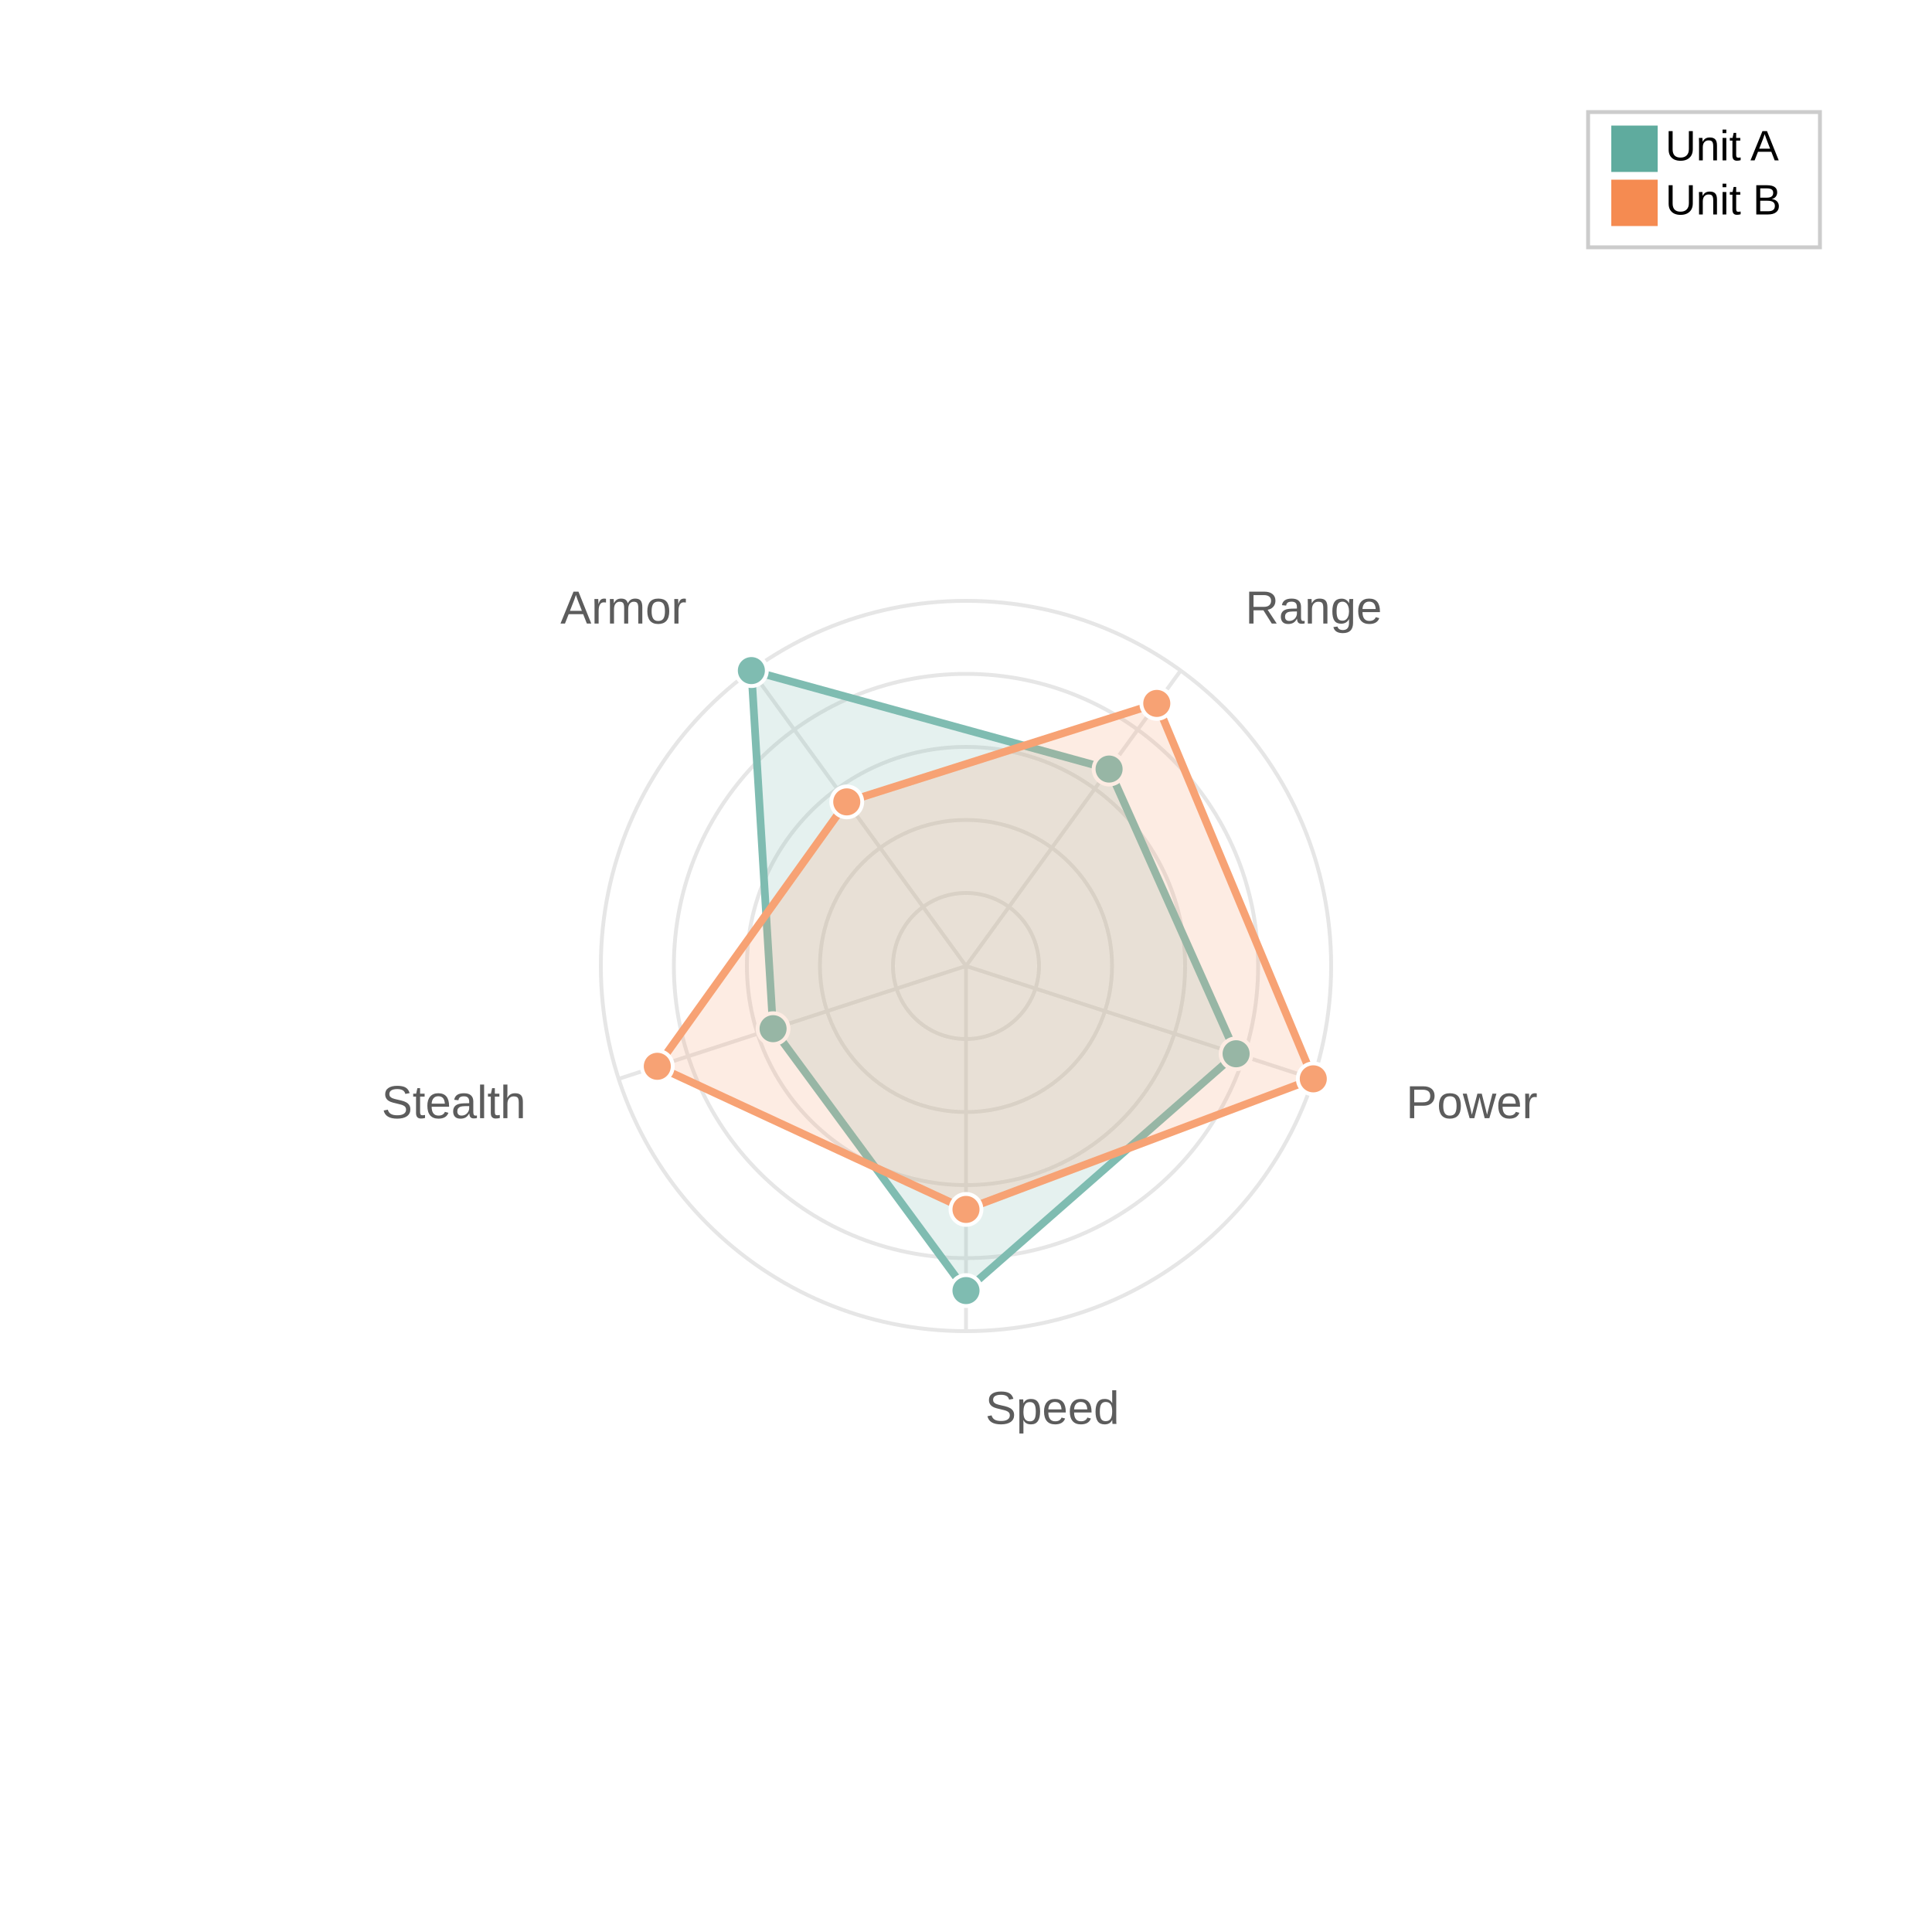
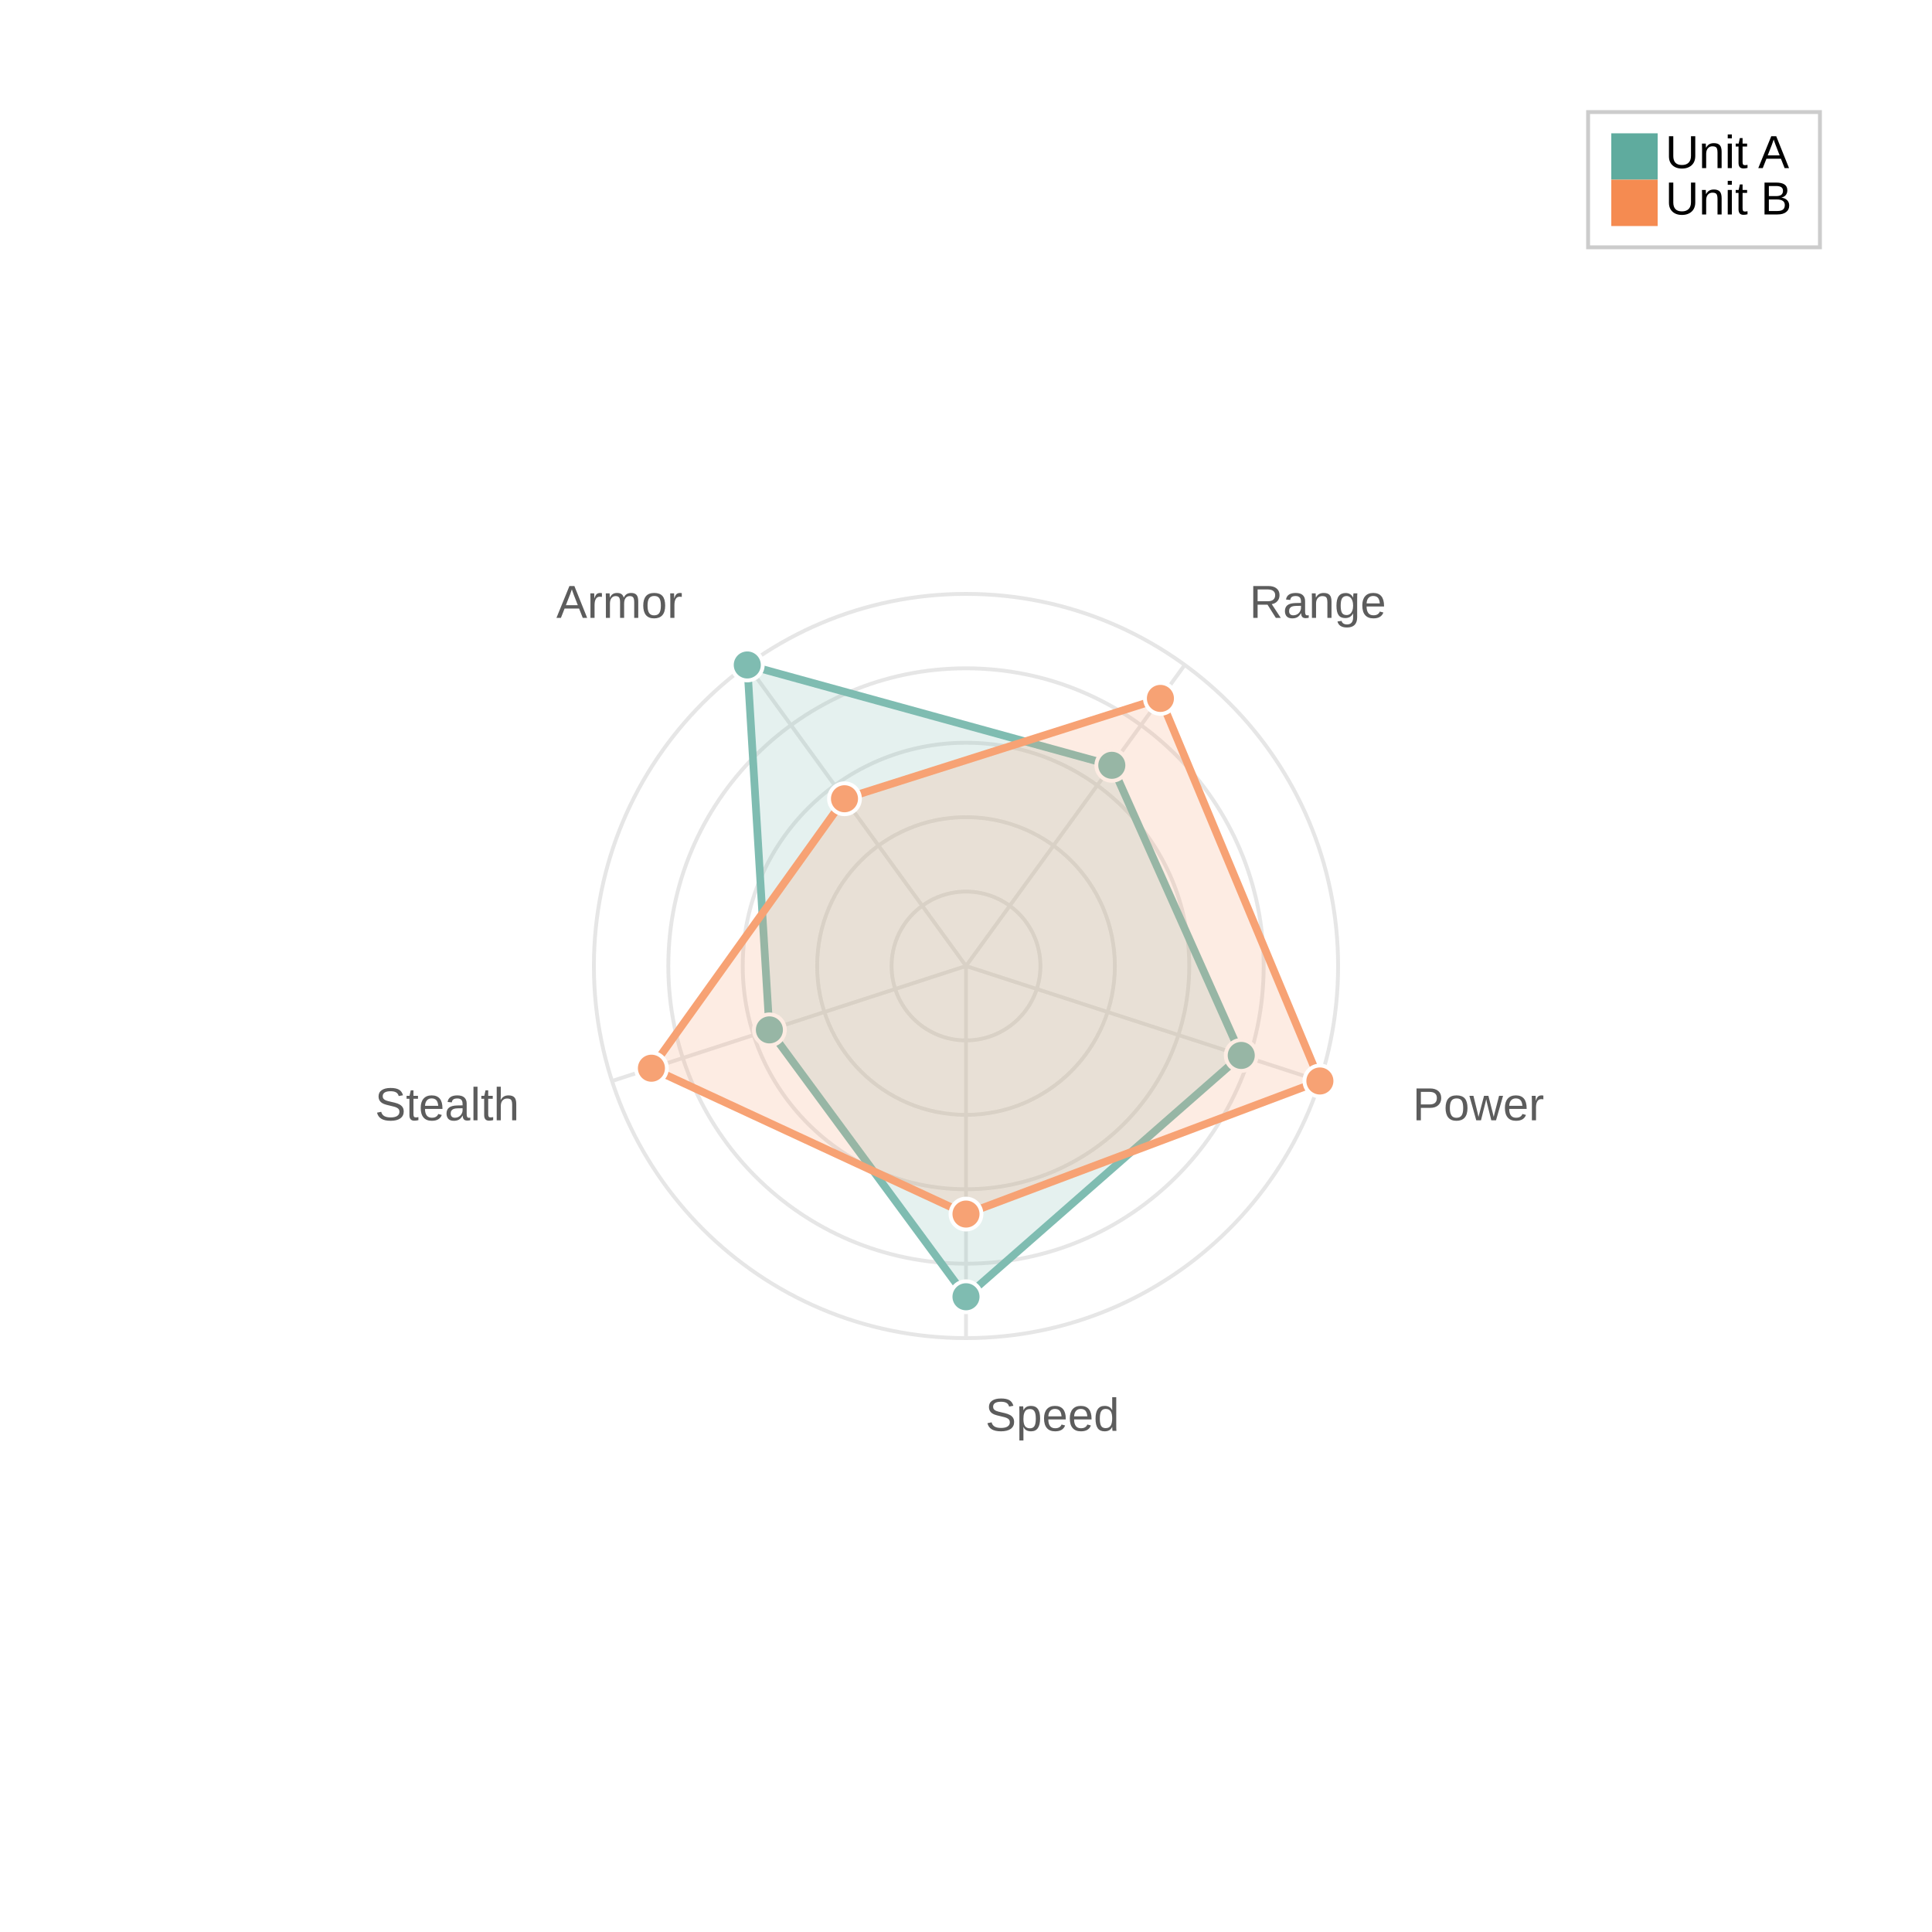
<svg xmlns="http://www.w3.org/2000/svg" width="500" height="500" viewBox="0 0 500 500">
  <path fill="white" d="M0 0 h500 v500 h-500 v-500Z" />
  <g opacity="0.8" transform="">
-     <circle cx="250.0" cy="250.0" r="18.9" fill="none" stroke="#e0e0e0" stroke-width="1" />
-     <circle cx="250.0" cy="250.0" r="37.8" fill="none" stroke="#e0e0e0" stroke-width="1" />
-     <circle cx="250.0" cy="250.0" r="56.7" fill="none" stroke="#e0e0e0" stroke-width="1" />
-     <circle cx="250.0" cy="250.0" r="75.6" fill="none" stroke="#e0e0e0" stroke-width="1" />
-     <circle cx="250.0" cy="250.0" r="94.5" fill="none" stroke="#e0e0e0" stroke-width="1" />
-     <path d="M250.0 250.0 L250.0 344.5" stroke="#e0e0e0" stroke-width="1" />
-     <text x="255.0" y="368.5" fill="#333" font-size="12" font-family="Arial" text-anchor="start">Speed</text>
-     <path d="M250.0 250.0 L339.875 279.202" stroke="#e0e0e0" stroke-width="1" />
-     <text x="363.896" y="289.382" fill="#333" font-size="12" font-family="Arial" text-anchor="start">Power</text>
-     <path d="M250.0 250.0 L305.546 173.548" stroke="#e0e0e0" stroke-width="1" />
-     <text x="322.301" y="161.368" fill="#333" font-size="12" font-family="Arial" text-anchor="start">Range</text>
-     <path d="M250.0 250.0 L194.454 173.548" stroke="#e0e0e0" stroke-width="1" />
-     <text x="177.699" y="161.368" fill="#333" font-size="12" font-family="Arial" text-anchor="end">Armor</text>
-     <path d="M250.0 250.0 L160.125 279.202" stroke="#e0e0e0" stroke-width="1" />
-     <text x="136.104" y="289.382" fill="#333" font-size="12" font-family="Arial" text-anchor="end">Stealth</text>
-     <path d="M250.0,334.0 319.903,272.713 287.03,199.032 194.454,173.548 200.07,266.223 Z" fill="#5fab9e" fill-opacity="0.2" stroke="#5fab9e" stroke-width="2" />
-     <circle cx="250.0" cy="334.0" r="4" fill="#5fab9e" stroke="white" stroke-width="1" />
-     <circle cx="319.903" cy="272.713" r="4" fill="#5fab9e" stroke="white" stroke-width="1" />
-     <circle cx="287.03" cy="199.032" r="4" fill="#5fab9e" stroke="white" stroke-width="1" />
-     <circle cx="194.454" cy="173.548" r="4" fill="#5fab9e" stroke="white" stroke-width="1" />
-     <circle cx="200.07" cy="266.223" r="4" fill="#5fab9e" stroke="white" stroke-width="1" />
-     <path d="M250.0,313.0 339.875,279.202 299.374,182.043 219.141,207.527 170.111,275.957 Z" fill="#f58b51" fill-opacity="0.2" stroke="#f58b51" stroke-width="2" />
-     <circle cx="250.0" cy="313.0" r="4" fill="#f58b51" stroke="white" stroke-width="1" />
-     <circle cx="339.875" cy="279.202" r="4" fill="#f58b51" stroke="white" stroke-width="1" />
-     <circle cx="299.374" cy="182.043" r="4" fill="#f58b51" stroke="white" stroke-width="1" />
-     <circle cx="219.141" cy="207.527" r="4" fill="#f58b51" stroke="white" stroke-width="1" />
-     <circle cx="170.111" cy="275.957" r="4" fill="#f58b51" stroke="white" stroke-width="1" />
+     <circle cx="250.0" cy="250.0" r="19.26" fill="none" stroke="#e0e0e0" stroke-width="1" />
+     <circle cx="250.0" cy="250.0" r="38.52" fill="none" stroke="#e0e0e0" stroke-width="1" />
+     <circle cx="250.0" cy="250.0" r="57.78" fill="none" stroke="#e0e0e0" stroke-width="1" />
+     <circle cx="250.0" cy="250.0" r="77.04" fill="none" stroke="#e0e0e0" stroke-width="1" />
+     <circle cx="250.0" cy="250.0" r="96.3" fill="none" stroke="#e0e0e0" stroke-width="1" />
+     <path d="M250.0 250.0 L250.0 346.3" stroke="#e0e0e0" stroke-width="1" />
+     <text x="255.0" y="370.3" fill="#333" font-size="12" font-family="Arial" text-anchor="start">Speed</text>
+     <path d="M250.0 250.0 L341.587 279.758" stroke="#e0e0e0" stroke-width="1" />
+     <text x="365.608" y="289.939" fill="#333" font-size="12" font-family="Arial" text-anchor="start">Power</text>
+     <path d="M250.0 250.0 L306.604 172.092" stroke="#e0e0e0" stroke-width="1" />
+     <text x="323.359" y="159.911" fill="#333" font-size="12" font-family="Arial" text-anchor="start">Range</text>
+     <path d="M250.0 250.0 L193.396 172.092" stroke="#e0e0e0" stroke-width="1" />
+     <text x="176.641" y="159.911" fill="#333" font-size="12" font-family="Arial" text-anchor="end">Armor</text>
+     <path d="M250.0 250.0 L158.413 279.758" stroke="#e0e0e0" stroke-width="1" />
+     <text x="134.392" y="289.939" fill="#333" font-size="12" font-family="Arial" text-anchor="end">Stealth</text>
+     <path d="M250.0,335.6 321.234,273.145 287.736,198.061 193.396,172.092 199.118,266.532 Z" fill="#5fab9e" fill-opacity="0.2" stroke="#5fab9e" stroke-width="2" />
+     <circle cx="250.0" cy="335.6" r="4" fill="#5fab9e" stroke="white" stroke-width="1" />
+     <circle cx="321.234" cy="273.145" r="4" fill="#5fab9e" stroke="white" stroke-width="1" />
+     <circle cx="287.736" cy="198.061" r="4" fill="#5fab9e" stroke="white" stroke-width="1" />
+     <circle cx="193.396" cy="172.092" r="4" fill="#5fab9e" stroke="white" stroke-width="1" />
+     <circle cx="199.118" cy="266.532" r="4" fill="#5fab9e" stroke="white" stroke-width="1" />
+     <path d="M250.0,314.2 341.587,279.758 300.314,180.748 218.553,206.718 168.59,276.452 Z" fill="#f58b51" fill-opacity="0.2" stroke="#f58b51" stroke-width="2" />
+     <circle cx="250.0" cy="314.2" r="4" fill="#f58b51" stroke="white" stroke-width="1" />
+     <circle cx="341.587" cy="279.758" r="4" fill="#f58b51" stroke="white" stroke-width="1" />
+     <circle cx="300.314" cy="180.748" r="4" fill="#f58b51" stroke="white" stroke-width="1" />
+     <circle cx="218.553" cy="206.718" r="4" fill="#f58b51" stroke="white" stroke-width="1" />
+     <circle cx="168.59" cy="276.452" r="4" fill="#f58b51" stroke="white" stroke-width="1" />
  </g>
  <g>
    <rect transform="translate(-6.0, -3.5)" x="417.0" y="32.5" width="60.0" height="35.0" fill="#ffffff" stroke="#CCCCCC" />
-     <g transform="translate(0, 12)">
-       <rect y="20.5" x="417.0" width="12" height="12" fill="#5fab9e" />
-       <text y="29.5" x="431.0" font-size="11" font-family="Arial">Unit A</text>
+     <g>
+       <rect y="34.5" x="417.0" width="12" height="12" fill="#5fab9e" />
+       <text y="43.5" x="431.0" font-size="12" font-family="Arial">Unit A</text>
    </g>
-     <g transform="translate(0, 14)">
-       <rect y="32.5" x="417.0" width="12" height="12" fill="#f58b51" />
-       <text y="41.5" x="431.0" font-size="11" font-family="Arial">Unit B</text>
+     <g>
+       <rect y="46.5" x="417.0" width="12" height="12" fill="#f58b51" />
+       <text y="55.5" x="431.0" font-size="12" font-family="Arial">Unit B</text>
    </g>
  </g>
</svg>
